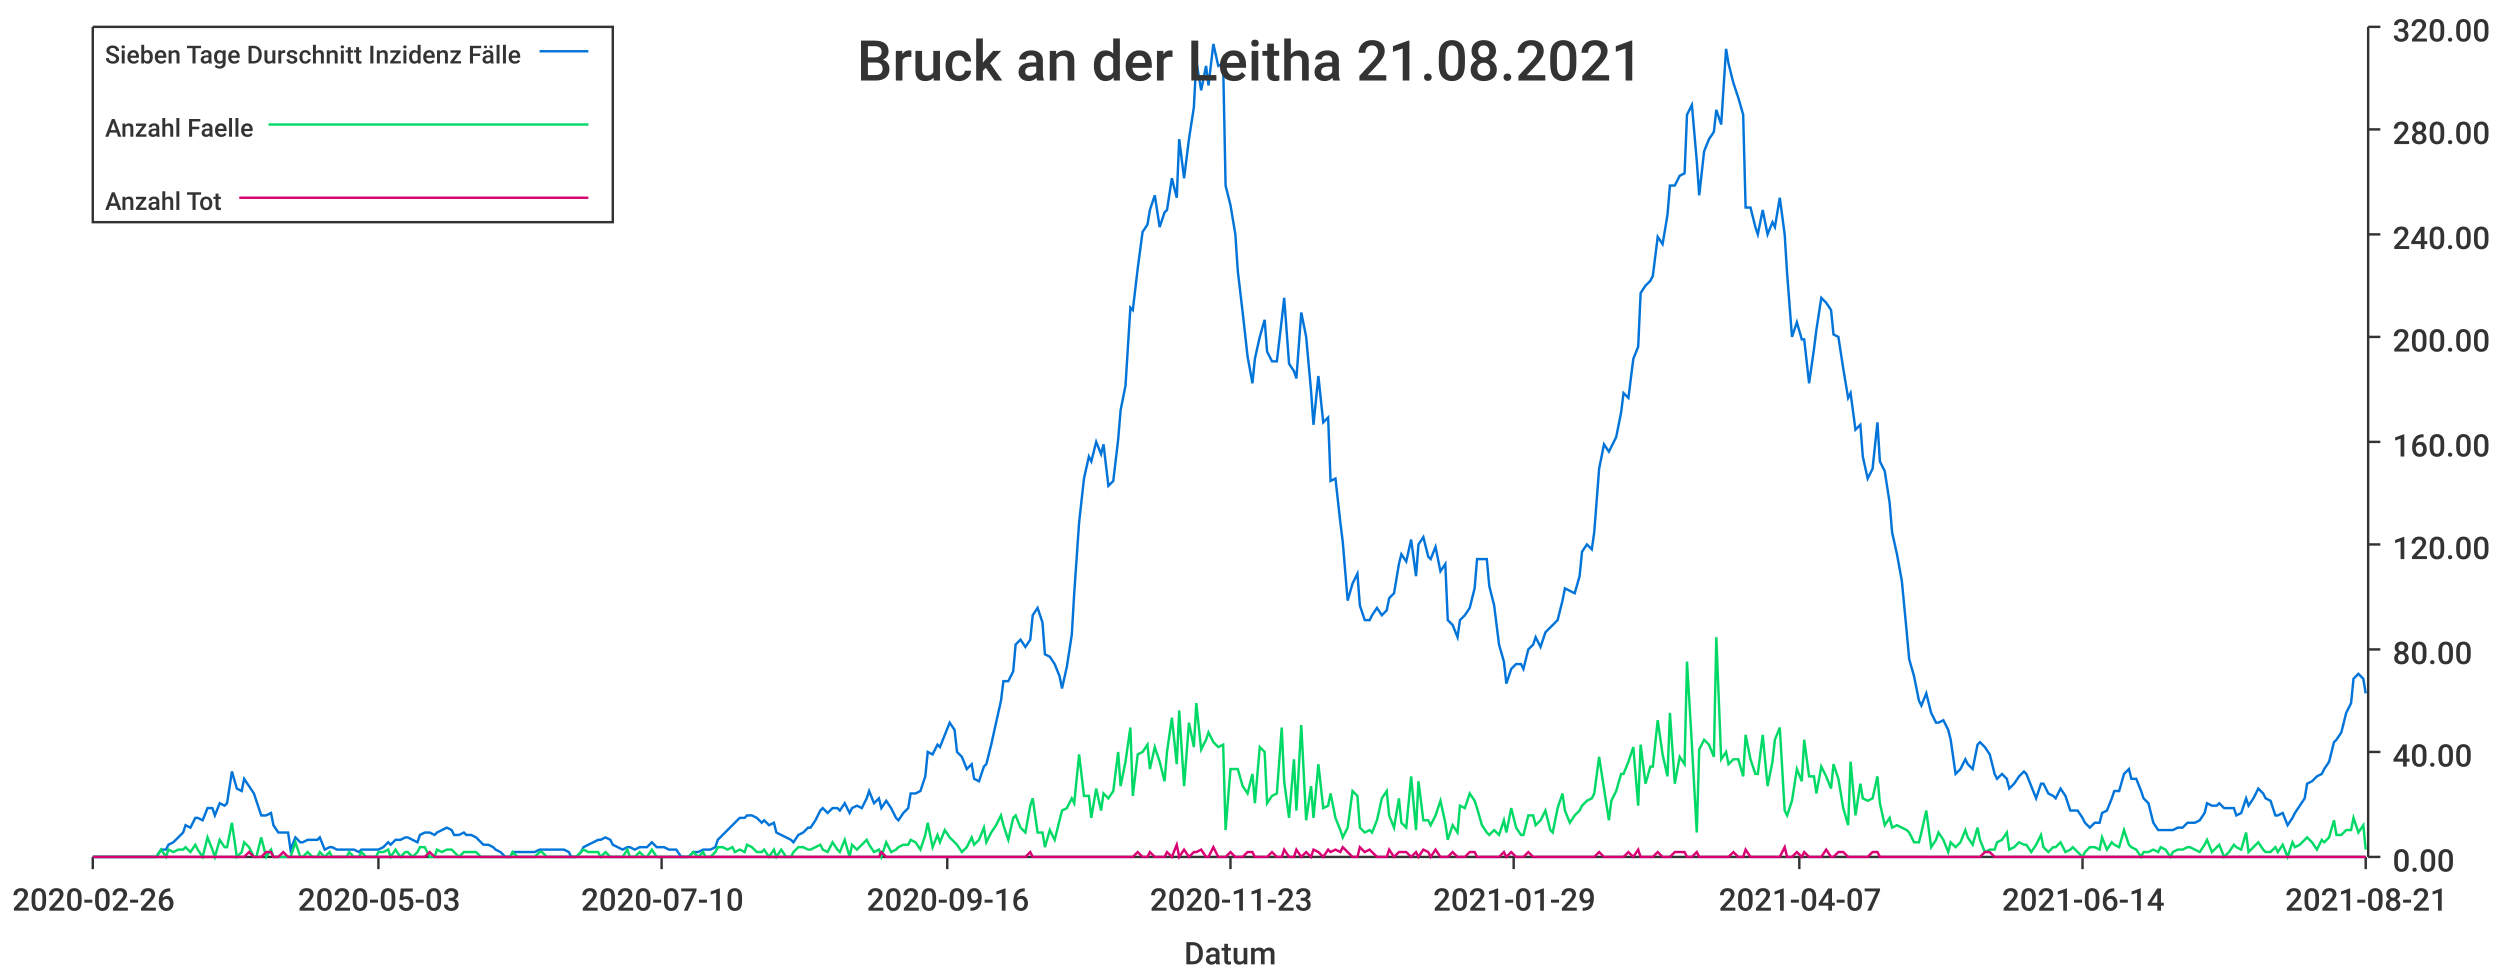
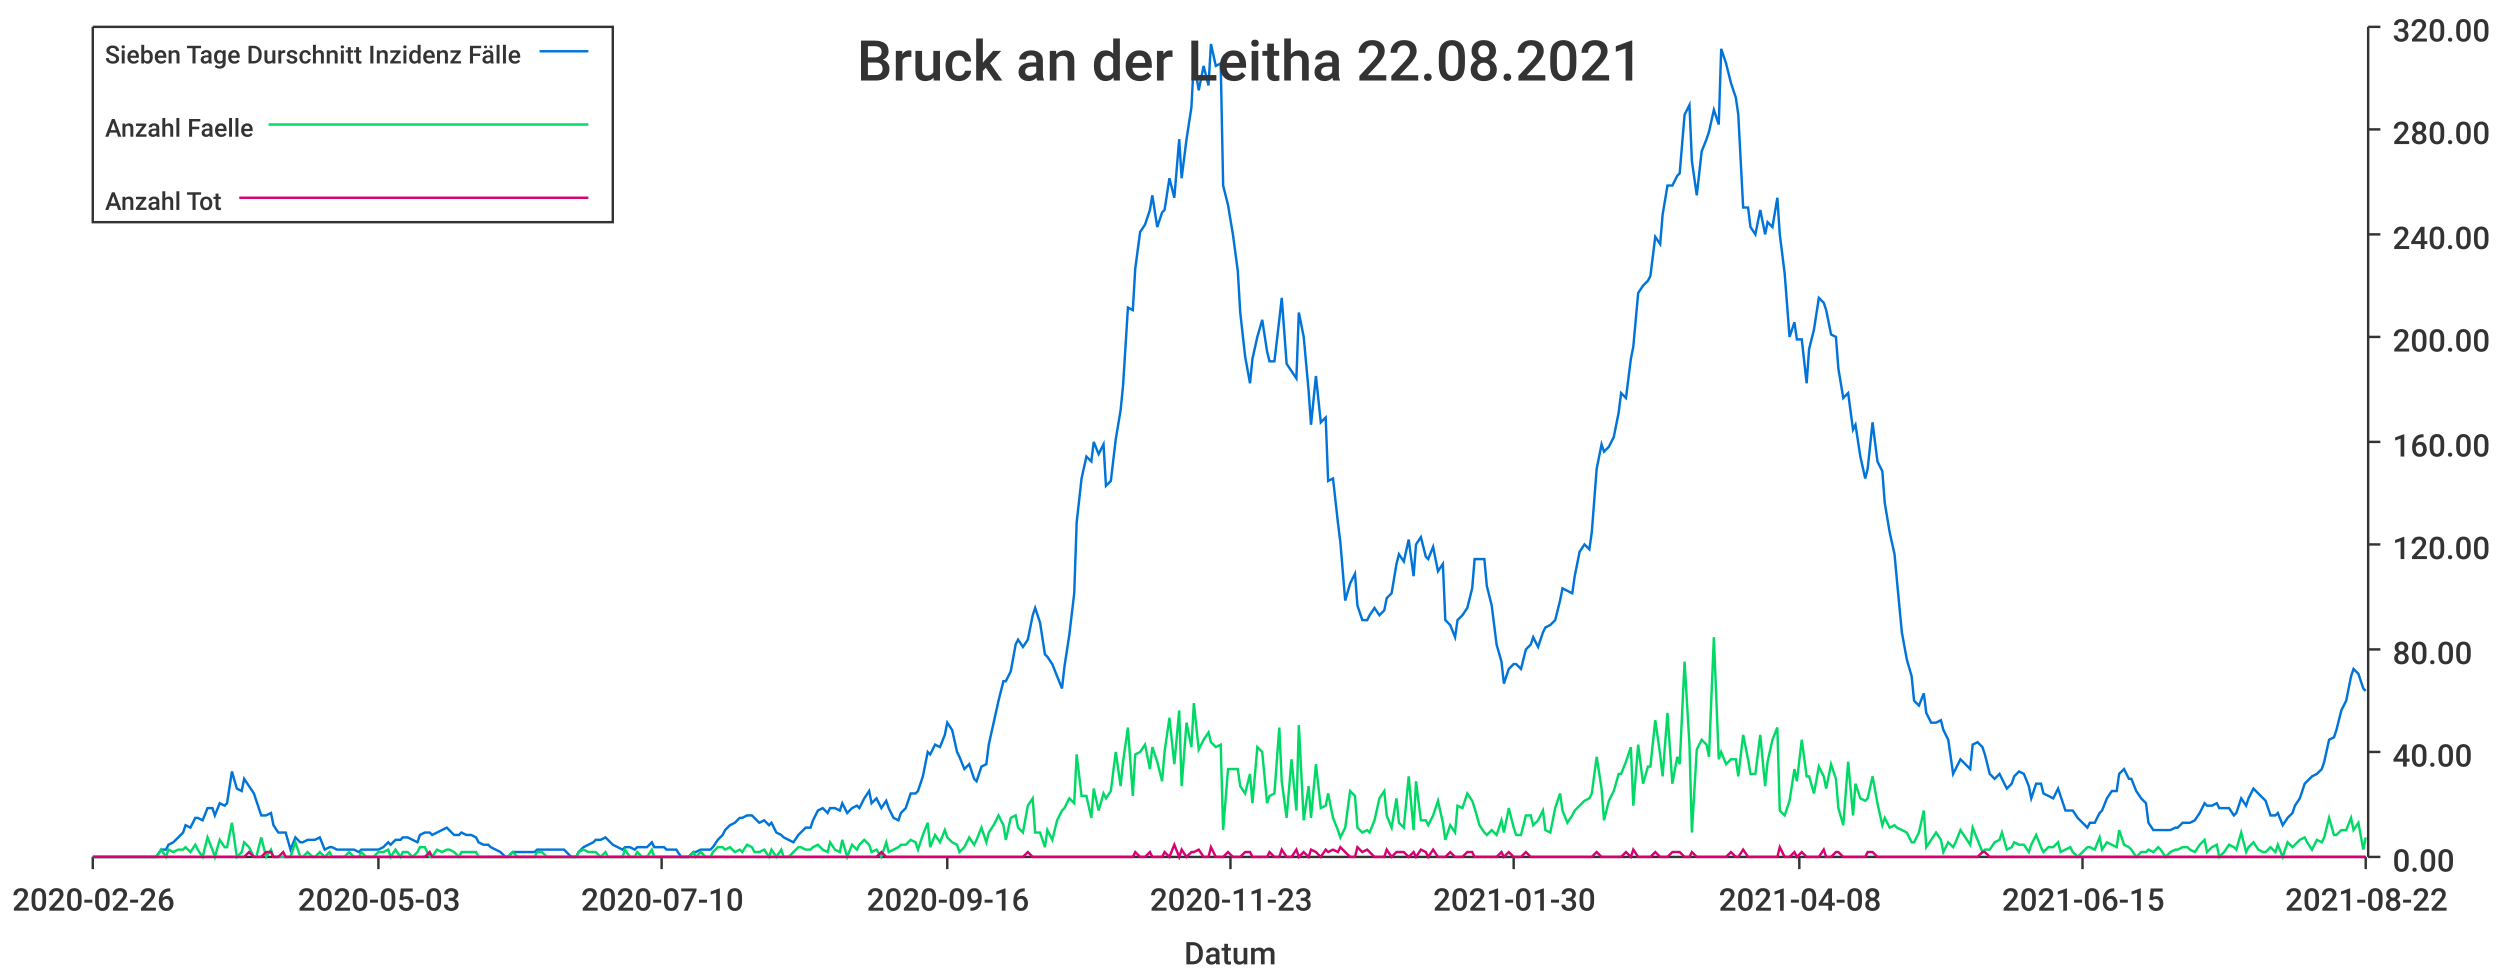
<svg xmlns="http://www.w3.org/2000/svg" width="1024" height="400">\n<path d="M 0 0 L 1024 0 L 1024 400 L 0 400 L 0 0" style="stroke-width:0;stroke:rgba(255,255,255,1.0);fill:rgba(255,255,255,1.0)" />
  <path d="M 38 11 L 969 11 L 969 351 L 38 351 L 38 11" style="stroke-width:0;stroke:rgba(255,255,255,1.0);fill:rgba(255,255,255,1.0)" />
  <path d="M 38 351 L 969 351" style="stroke-width:1;stroke:rgba(51,51,51,1.0);fill:none" />
  <path d="M 38 351 L 38 356" style="stroke-width:1;stroke:rgba(51,51,51,1.0);fill:none" />
  <text x="5" y="373" style="stroke-width:0;stroke:none;fill:rgba(51,51,51,1.0);font-size:12.8px;font-family:'Roboto Medium',sans-serif">2020-02-26</text>
  <path d="M 155 351 L 155 356" style="stroke-width:1;stroke:rgba(51,51,51,1.0);fill:none" />
  <text x="122" y="373" style="stroke-width:0;stroke:none;fill:rgba(51,51,51,1.0);font-size:12.8px;font-family:'Roboto Medium',sans-serif">2020-05-03</text>
  <path d="M 271 351 L 271 356" style="stroke-width:1;stroke:rgba(51,51,51,1.0);fill:none" />
  <text x="238" y="373" style="stroke-width:0;stroke:none;fill:rgba(51,51,51,1.0);font-size:12.8px;font-family:'Roboto Medium',sans-serif">2020-07-10</text>
  <path d="M 388 351 L 388 356" style="stroke-width:1;stroke:rgba(51,51,51,1.0);fill:none" />
  <text x="355" y="373" style="stroke-width:0;stroke:none;fill:rgba(51,51,51,1.0);font-size:12.8px;font-family:'Roboto Medium',sans-serif">2020-09-16</text>
  <path d="M 504 351 L 504 356" style="stroke-width:1;stroke:rgba(51,51,51,1.0);fill:none" />
  <text x="471" y="373" style="stroke-width:0;stroke:none;fill:rgba(51,51,51,1.0);font-size:12.8px;font-family:'Roboto Medium',sans-serif">2020-11-23</text>
  <path d="M 620 351 L 620 356" style="stroke-width:1;stroke:rgba(51,51,51,1.0);fill:none" />
-   <text x="587" y="373" style="stroke-width:0;stroke:none;fill:rgba(51,51,51,1.0);font-size:12.8px;font-family:'Roboto Medium',sans-serif">2021-01-29</text>
+   <text x="587" y="373" style="stroke-width:0;stroke:none;fill:rgba(51,51,51,1.0);font-size:12.8px;font-family:'Roboto Medium',sans-serif">2021-01-30</text>
  <path d="M 737 351 L 737 356" style="stroke-width:1;stroke:rgba(51,51,51,1.0);fill:none" />
-   <text x="704" y="373" style="stroke-width:0;stroke:none;fill:rgba(51,51,51,1.0);font-size:12.8px;font-family:'Roboto Medium',sans-serif">2021-04-07</text>
+   <text x="704" y="373" style="stroke-width:0;stroke:none;fill:rgba(51,51,51,1.0);font-size:12.8px;font-family:'Roboto Medium',sans-serif">2021-04-08</text>
  <path d="M 853 351 L 853 356" style="stroke-width:1;stroke:rgba(51,51,51,1.0);fill:none" />
-   <text x="820" y="373" style="stroke-width:0;stroke:none;fill:rgba(51,51,51,1.0);font-size:12.8px;font-family:'Roboto Medium',sans-serif">2021-06-14</text>
+   <text x="820" y="373" style="stroke-width:0;stroke:none;fill:rgba(51,51,51,1.0);font-size:12.8px;font-family:'Roboto Medium',sans-serif">2021-06-15</text>
  <path d="M 969 351 L 969 356" style="stroke-width:1;stroke:rgba(51,51,51,1.0);fill:none" />
-   <text x="936" y="373" style="stroke-width:0;stroke:none;fill:rgba(51,51,51,1.0);font-size:12.8px;font-family:'Roboto Medium',sans-serif">2021-08-21</text>
+   <text x="936" y="373" style="stroke-width:0;stroke:none;fill:rgba(51,51,51,1.0);font-size:12.8px;font-family:'Roboto Medium',sans-serif">2021-08-22</text>
  <text x="485" y="395" style="stroke-width:0;stroke:none;fill:rgba(51,51,51,1.0);font-size:12.8px;font-family:'Roboto Medium',sans-serif">Datum</text>
  <path d="M 970 351 L 970 11" style="stroke-width:1;stroke:rgba(51,51,51,1.0);fill:none" />
  <path d="M 970 351 L 975 351" style="stroke-width:1;stroke:rgba(51,51,51,1.0);fill:none" />
  <text x="980" y="357" style="stroke-width:0;stroke:none;fill:rgba(51,51,51,1.0);font-size:12.8px;font-family:'Roboto Medium',sans-serif">0.00</text>
  <path d="M 970 308 L 975 308" style="stroke-width:1;stroke:rgba(51,51,51,1.0);fill:none" />
  <text x="980" y="314" style="stroke-width:0;stroke:none;fill:rgba(51,51,51,1.0);font-size:12.8px;font-family:'Roboto Medium',sans-serif">40.00</text>
  <path d="M 970 266 L 975 266" style="stroke-width:1;stroke:rgba(51,51,51,1.0);fill:none" />
  <text x="980" y="272" style="stroke-width:0;stroke:none;fill:rgba(51,51,51,1.0);font-size:12.8px;font-family:'Roboto Medium',sans-serif">80.00</text>
  <path d="M 970 223 L 975 223" style="stroke-width:1;stroke:rgba(51,51,51,1.0);fill:none" />
  <text x="980" y="229" style="stroke-width:0;stroke:none;fill:rgba(51,51,51,1.0);font-size:12.8px;font-family:'Roboto Medium',sans-serif">120.00</text>
  <path d="M 970 181 L 975 181" style="stroke-width:1;stroke:rgba(51,51,51,1.0);fill:none" />
  <text x="980" y="187" style="stroke-width:0;stroke:none;fill:rgba(51,51,51,1.0);font-size:12.8px;font-family:'Roboto Medium',sans-serif">160.00</text>
  <path d="M 970 138 L 975 138" style="stroke-width:1;stroke:rgba(51,51,51,1.0);fill:none" />
  <text x="980" y="144" style="stroke-width:0;stroke:none;fill:rgba(51,51,51,1.0);font-size:12.8px;font-family:'Roboto Medium',sans-serif">200.00</text>
  <path d="M 970 96 L 975 96" style="stroke-width:1;stroke:rgba(51,51,51,1.0);fill:none" />
  <text x="980" y="102" style="stroke-width:0;stroke:none;fill:rgba(51,51,51,1.0);font-size:12.8px;font-family:'Roboto Medium',sans-serif">240.00</text>
  <path d="M 970 53 L 975 53" style="stroke-width:1;stroke:rgba(51,51,51,1.0);fill:none" />
  <text x="980" y="59" style="stroke-width:0;stroke:none;fill:rgba(51,51,51,1.0);font-size:12.8px;font-family:'Roboto Medium',sans-serif">280.00</text>
  <path d="M 970 11 L 975 11" style="stroke-width:1;stroke:rgba(51,51,51,1.0);fill:none" />
  <text x="980" y="17" style="stroke-width:0;stroke:none;fill:rgba(51,51,51,1.0);font-size:12.8px;font-family:'Roboto Medium',sans-serif">320.00</text>
-   <path d="M 38 351 L 40 351 L 42 351 L 44 351 L 45 351 L 47 351 L 49 351 L 51 351 L 52 351 L 54 351 L 56 351 L 57 351 L 59 351 L 61 351 L 63 351 L 64 351 L 66 348 L 68 348 L 69 346 L 71 345 L 73 343 L 75 341 L 76 338 L 78 339 L 80 335 L 81 335 L 83 336 L 85 331 L 87 331 L 88 334 L 90 329 L 92 330 L 93 329 L 95 316 L 97 323 L 99 324 L 100 319 L 102 322 L 104 325 L 105 328 L 107 334 L 109 334 L 111 333 L 112 338 L 114 341 L 116 341 L 118 341 L 119 348 L 121 343 L 123 345 L 124 345 L 126 344 L 128 344 L 130 344 L 131 343 L 133 348 L 135 347 L 136 347 L 138 348 L 140 348 L 142 348 L 143 348 L 145 348 L 147 349 L 148 348 L 150 348 L 152 348 L 154 348 L 155 348 L 157 347 L 159 345 L 160 346 L 162 344 L 164 344 L 166 343 L 167 343 L 169 344 L 171 345 L 172 342 L 174 341 L 176 341 L 178 342 L 179 341 L 181 340 L 183 339 L 185 340 L 186 342 L 188 342 L 190 341 L 191 342 L 193 342 L 195 343 L 197 345 L 198 346 L 200 346 L 202 347 L 203 348 L 205 349 L 207 351 L 209 351 L 210 349 L 212 349 L 214 349 L 215 349 L 217 349 L 219 349 L 221 348 L 222 348 L 224 348 L 226 348 L 227 348 L 229 348 L 231 348 L 233 349 L 234 351 L 236 351 L 238 349 L 239 347 L 241 346 L 243 345 L 245 344 L 246 344 L 248 343 L 250 344 L 251 346 L 253 347 L 255 348 L 257 347 L 258 347 L 260 348 L 262 347 L 264 347 L 265 347 L 267 345 L 269 347 L 270 347 L 272 347 L 274 348 L 276 348 L 277 348 L 279 351 L 281 351 L 282 351 L 284 349 L 286 349 L 288 348 L 289 348 L 291 348 L 293 347 L 294 344 L 296 342 L 298 340 L 300 338 L 301 337 L 303 335 L 305 335 L 306 334 L 308 334 L 310 335 L 312 337 L 313 336 L 315 338 L 317 337 L 318 341 L 320 342 L 322 343 L 324 344 L 325 345 L 327 342 L 329 341 L 331 339 L 332 339 L 334 336 L 336 332 L 337 331 L 339 333 L 341 331 L 343 331 L 344 332 L 346 329 L 348 333 L 349 331 L 351 330 L 353 331 L 355 327 L 356 324 L 358 329 L 360 327 L 361 331 L 363 328 L 365 331 L 367 335 L 368 336 L 370 333 L 372 331 L 373 325 L 375 325 L 377 324 L 379 318 L 380 308 L 382 309 L 384 305 L 385 306 L 387 301 L 389 296 L 391 299 L 392 308 L 394 310 L 396 315 L 398 313 L 399 319 L 401 320 L 403 314 L 404 313 L 406 305 L 408 296 L 410 287 L 411 279 L 413 279 L 415 275 L 416 264 L 418 262 L 420 265 L 422 262 L 423 252 L 425 249 L 427 255 L 428 268 L 430 269 L 432 272 L 434 277 L 435 282 L 437 273 L 439 260 L 440 243 L 442 214 L 444 196 L 446 187 L 447 189 L 449 181 L 451 186 L 452 182 L 454 199 L 456 197 L 458 180 L 459 168 L 461 158 L 463 126 L 464 127 L 466 110 L 468 95 L 470 92 L 471 86 L 473 80 L 475 93 L 477 87 L 478 86 L 480 73 L 482 81 L 483 57 L 485 73 L 487 57 L 489 44 L 490 25 L 492 37 L 494 27 L 495 35 L 497 18 L 499 27 L 501 26 L 502 76 L 504 84 L 506 96 L 507 111 L 509 128 L 511 146 L 513 157 L 514 147 L 516 138 L 518 131 L 519 144 L 521 148 L 523 148 L 525 131 L 526 122 L 528 149 L 530 152 L 531 155 L 533 128 L 535 138 L 537 160 L 538 174 L 540 154 L 542 173 L 544 171 L 545 197 L 547 196 L 549 214 L 550 222 L 552 246 L 554 239 L 556 235 L 557 248 L 559 254 L 561 254 L 562 252 L 564 249 L 566 252 L 568 250 L 569 245 L 571 243 L 573 231 L 574 227 L 576 230 L 578 221 L 580 236 L 581 223 L 583 220 L 585 228 L 586 229 L 588 224 L 590 234 L 592 231 L 593 254 L 595 256 L 597 261 L 598 254 L 600 252 L 602 249 L 604 241 L 605 229 L 607 229 L 609 229 L 610 240 L 612 248 L 614 264 L 616 271 L 617 280 L 619 274 L 621 272 L 623 272 L 624 274 L 626 266 L 628 264 L 629 261 L 631 265 L 633 259 L 635 257 L 636 256 L 638 254 L 640 246 L 641 241 L 643 242 L 645 243 L 647 236 L 648 226 L 650 223 L 652 225 L 653 218 L 655 192 L 657 182 L 659 185 L 660 183 L 662 179 L 664 169 L 665 161 L 667 163 L 669 147 L 671 142 L 672 120 L 674 117 L 676 115 L 677 113 L 679 97 L 681 100 L 683 88 L 684 76 L 686 76 L 688 72 L 690 71 L 691 47 L 693 43 L 695 66 L 696 80 L 698 62 L 700 57 L 702 54 L 703 45 L 705 51 L 707 20 L 708 26 L 710 34 L 712 40 L 714 47 L 715 85 L 717 85 L 719 93 L 720 96 L 722 86 L 724 96 L 726 91 L 727 93 L 729 81 L 731 96 L 732 112 L 734 138 L 736 132 L 738 139 L 739 139 L 741 157 L 743 143 L 744 135 L 746 122 L 748 124 L 750 127 L 751 137 L 753 138 L 755 151 L 757 163 L 758 161 L 760 176 L 762 174 L 763 187 L 765 196 L 767 192 L 769 173 L 770 189 L 772 193 L 774 206 L 775 218 L 777 227 L 779 238 L 781 259 L 782 270 L 784 277 L 786 287 L 787 289 L 789 284 L 791 292 L 793 296 L 794 296 L 796 295 L 798 299 L 799 303 L 801 317 L 803 315 L 805 311 L 806 313 L 808 315 L 810 305 L 811 304 L 813 306 L 815 309 L 817 317 L 818 319 L 820 317 L 822 319 L 823 323 L 825 321 L 827 318 L 829 316 L 830 317 L 832 322 L 834 327 L 836 321 L 837 321 L 839 325 L 841 326 L 842 327 L 844 323 L 846 326 L 848 332 L 849 332 L 851 332 L 853 335 L 854 337 L 856 339 L 858 337 L 860 337 L 861 333 L 863 332 L 865 327 L 866 324 L 868 324 L 870 317 L 872 315 L 873 319 L 875 319 L 877 324 L 878 327 L 880 329 L 882 337 L 884 340 L 885 340 L 887 340 L 889 340 L 890 340 L 892 339 L 894 339 L 896 337 L 897 337 L 899 337 L 901 336 L 903 333 L 904 329 L 906 330 L 908 330 L 909 329 L 911 331 L 913 331 L 915 331 L 916 334 L 918 333 L 920 327 L 921 330 L 923 327 L 925 323 L 927 325 L 928 327 L 930 328 L 932 334 L 933 334 L 935 333 L 937 338 L 939 335 L 940 333 L 942 330 L 944 327 L 945 321 L 947 320 L 949 318 L 951 317 L 952 315 L 954 312 L 956 304 L 957 303 L 959 300 L 961 292 L 963 288 L 964 278 L 966 276 L 968 278 L 969 284" style="stroke-width:1;stroke:rgba(0,116,217,1.0);fill:none" />
-   <path d="M 38 351 L 40 351 L 42 351 L 44 351 L 45 351 L 47 351 L 49 351 L 51 351 L 52 351 L 54 351 L 56 351 L 57 351 L 59 351 L 61 351 L 63 351 L 64 351 L 66 348 L 68 351 L 69 348 L 71 349 L 73 348 L 75 348 L 76 347 L 78 349 L 80 346 L 81 348 L 83 351 L 85 343 L 87 348 L 88 351 L 90 344 L 92 347 L 93 347 L 95 337 L 97 351 L 99 349 L 100 345 L 102 347 L 104 351 L 105 351 L 107 343 L 109 351 L 111 348 L 112 351 L 114 351 L 116 351 L 118 351 L 119 351 L 121 345 L 123 351 L 124 351 L 126 349 L 128 351 L 130 351 L 131 349 L 133 351 L 135 349 L 136 351 L 138 351 L 140 351 L 142 351 L 143 349 L 145 351 L 147 351 L 148 349 L 150 351 L 152 351 L 154 351 L 155 349 L 157 349 L 159 348 L 160 351 L 162 348 L 164 351 L 166 349 L 167 349 L 169 351 L 171 349 L 172 347 L 174 347 L 176 351 L 178 351 L 179 348 L 181 349 L 183 348 L 185 348 L 186 349 L 188 351 L 190 349 L 191 349 L 193 349 L 195 349 L 197 351 L 198 351 L 200 351 L 202 351 L 203 351 L 205 351 L 207 351 L 209 351 L 210 349 L 212 351 L 214 351 L 215 351 L 217 351 L 219 351 L 221 349 L 222 349 L 224 351 L 226 351 L 227 351 L 229 351 L 231 351 L 233 351 L 234 351 L 236 351 L 238 349 L 239 348 L 241 349 L 243 349 L 245 349 L 246 351 L 248 349 L 250 351 L 251 351 L 253 351 L 255 351 L 257 348 L 258 351 L 260 351 L 262 349 L 264 351 L 265 351 L 267 348 L 269 351 L 270 351 L 272 351 L 274 351 L 276 351 L 277 351 L 279 351 L 281 351 L 282 351 L 284 349 L 286 351 L 288 349 L 289 351 L 291 351 L 293 349 L 294 347 L 296 347 L 298 348 L 300 347 L 301 349 L 303 348 L 305 349 L 306 346 L 308 347 L 310 349 L 312 349 L 313 348 L 315 351 L 317 348 L 318 351 L 320 348 L 322 351 L 324 351 L 325 349 L 327 347 L 329 347 L 331 348 L 332 348 L 334 347 L 336 346 L 337 348 L 339 349 L 341 345 L 343 348 L 344 349 L 346 344 L 348 351 L 349 346 L 351 348 L 353 346 L 355 344 L 356 346 L 358 349 L 360 348 L 361 351 L 363 345 L 365 349 L 367 348 L 368 347 L 370 346 L 372 346 L 373 344 L 375 345 L 377 348 L 379 342 L 380 337 L 382 347 L 384 342 L 385 345 L 387 340 L 389 343 L 391 345 L 392 346 L 394 349 L 396 347 L 398 343 L 399 346 L 401 344 L 403 339 L 404 345 L 406 341 L 408 338 L 410 334 L 411 338 L 413 344 L 415 335 L 416 334 L 418 339 L 420 341 L 422 330 L 423 327 L 425 341 L 427 341 L 428 347 L 430 340 L 432 344 L 434 336 L 435 332 L 437 331 L 439 327 L 440 329 L 442 309 L 444 326 L 446 326 L 447 335 L 449 323 L 451 332 L 452 325 L 454 327 L 456 324 L 458 308 L 459 322 L 461 312 L 463 298 L 464 326 L 466 309 L 468 308 L 470 305 L 471 315 L 473 306 L 475 312 L 477 320 L 478 308 L 480 294 L 482 313 L 483 291 L 485 322 L 487 296 L 489 306 L 490 288 L 492 307 L 494 303 L 495 300 L 497 304 L 499 306 L 501 305 L 502 340 L 504 315 L 506 315 L 507 315 L 509 322 L 511 325 L 513 317 L 514 329 L 516 306 L 518 308 L 519 329 L 521 326 L 523 325 L 525 298 L 526 320 L 528 335 L 530 311 L 531 332 L 533 297 L 535 336 L 537 322 L 538 335 L 540 313 L 542 331 L 544 330 L 545 325 L 547 335 L 549 340 L 550 343 L 552 339 L 554 324 L 556 326 L 557 339 L 559 341 L 561 340 L 562 341 L 564 336 L 566 327 L 568 324 L 569 334 L 571 339 L 573 327 L 574 337 L 576 339 L 578 318 L 580 340 L 581 320 L 583 336 L 585 336 L 586 338 L 588 334 L 590 328 L 592 337 L 593 344 L 595 338 L 597 341 L 598 330 L 600 331 L 602 325 L 604 328 L 605 331 L 607 338 L 609 341 L 610 342 L 612 340 L 614 342 L 616 336 L 617 341 L 619 331 L 621 339 L 623 342 L 624 342 L 626 334 L 628 334 L 629 338 L 631 336 L 633 332 L 635 340 L 636 341 L 638 331 L 640 325 L 641 332 L 643 337 L 645 334 L 647 332 L 648 330 L 650 328 L 652 327 L 653 325 L 655 310 L 657 323 L 659 336 L 660 328 L 662 324 L 664 317 L 665 317 L 667 312 L 669 306 L 671 330 L 672 305 L 674 321 L 676 314 L 677 314 L 679 295 L 681 309 L 683 318 L 684 292 L 686 321 L 688 310 L 690 313 L 691 271 L 693 305 L 695 341 L 696 307 L 698 303 L 700 305 L 702 310 L 703 261 L 705 311 L 707 308 L 708 313 L 710 311 L 712 311 L 714 318 L 715 301 L 717 311 L 719 317 L 720 317 L 722 301 L 724 322 L 726 312 L 727 303 L 729 298 L 731 332 L 732 334 L 734 328 L 736 315 L 738 320 L 739 303 L 741 318 L 743 318 L 744 325 L 746 314 L 748 318 L 750 323 L 751 313 L 753 319 L 755 331 L 757 338 L 758 312 L 760 334 L 762 321 L 763 327 L 765 328 L 767 327 L 769 318 L 770 329 L 772 338 L 774 335 L 775 339 L 777 338 L 779 339 L 781 340 L 782 341 L 784 345 L 786 345 L 787 341 L 789 332 L 791 347 L 793 344 L 794 341 L 796 344 L 798 349 L 799 345 L 801 347 L 803 345 L 805 340 L 806 343 L 808 346 L 810 339 L 811 344 L 813 349 L 815 348 L 817 348 L 818 345 L 820 344 L 822 341 L 823 348 L 825 347 L 827 345 L 829 346 L 830 346 L 832 349 L 834 346 L 836 342 L 837 347 L 839 349 L 841 347 L 842 347 L 844 345 L 846 349 L 848 348 L 849 347 L 851 349 L 853 351 L 854 349 L 856 347 L 858 347 L 860 348 L 861 343 L 863 348 L 865 345 L 866 346 L 868 347 L 870 340 L 872 346 L 873 347 L 875 348 L 877 351 L 878 349 L 880 349 L 882 348 L 884 349 L 885 347 L 887 348 L 889 351 L 890 349 L 892 348 L 894 348 L 896 347 L 897 347 L 899 348 L 901 349 L 903 346 L 904 344 L 906 349 L 908 347 L 909 346 L 911 351 L 913 349 L 915 346 L 916 347 L 918 348 L 920 341 L 921 349 L 923 347 L 925 345 L 927 348 L 928 349 L 930 349 L 932 347 L 933 349 L 935 346 L 937 351 L 939 345 L 940 347 L 942 346 L 944 344 L 945 343 L 947 345 L 949 348 L 951 344 L 952 345 L 954 343 L 956 336 L 957 342 L 959 342 L 961 340 L 963 340 L 964 335 L 966 341 L 968 338 L 969 348" style="stroke-width:1;stroke:rgba(0,217,101,1.0);fill:none" />
-   <path d="M 38 351 L 40 351 L 42 351 L 44 351 L 45 351 L 47 351 L 49 351 L 51 351 L 52 351 L 54 351 L 56 351 L 57 351 L 59 351 L 61 351 L 63 351 L 64 351 L 66 351 L 68 351 L 69 351 L 71 351 L 73 351 L 75 351 L 76 351 L 78 351 L 80 351 L 81 351 L 83 351 L 85 351 L 87 351 L 88 351 L 90 351 L 92 351 L 93 351 L 95 351 L 97 351 L 99 351 L 100 351 L 102 349 L 104 351 L 105 351 L 107 351 L 109 349 L 111 349 L 112 351 L 114 351 L 116 349 L 118 351 L 119 351 L 121 351 L 123 351 L 124 351 L 126 351 L 128 351 L 130 351 L 131 351 L 133 351 L 135 351 L 136 351 L 138 351 L 140 351 L 142 351 L 143 351 L 145 351 L 147 351 L 148 351 L 150 351 L 152 351 L 154 351 L 155 351 L 157 351 L 159 351 L 160 351 L 162 351 L 164 351 L 166 351 L 167 351 L 169 351 L 171 351 L 172 351 L 174 351 L 176 349 L 178 351 L 179 351 L 181 351 L 183 351 L 185 351 L 186 351 L 188 351 L 190 351 L 191 351 L 193 351 L 195 351 L 197 351 L 198 351 L 200 351 L 202 351 L 203 351 L 205 351 L 207 351 L 209 351 L 210 351 L 212 351 L 214 351 L 215 351 L 217 351 L 219 351 L 221 351 L 222 351 L 224 351 L 226 351 L 227 351 L 229 351 L 231 351 L 233 351 L 234 351 L 236 351 L 238 351 L 239 351 L 241 351 L 243 351 L 245 351 L 246 351 L 248 351 L 250 351 L 251 351 L 253 351 L 255 351 L 257 351 L 258 351 L 260 351 L 262 351 L 264 351 L 265 351 L 267 351 L 269 351 L 270 351 L 272 351 L 274 351 L 276 351 L 277 351 L 279 351 L 281 351 L 282 351 L 284 351 L 286 351 L 288 351 L 289 351 L 291 351 L 293 351 L 294 351 L 296 351 L 298 351 L 300 351 L 301 351 L 303 351 L 305 351 L 306 351 L 308 351 L 310 351 L 312 351 L 313 351 L 315 351 L 317 351 L 318 351 L 320 351 L 322 351 L 324 351 L 325 351 L 327 351 L 329 351 L 331 351 L 332 351 L 334 351 L 336 351 L 337 351 L 339 351 L 341 351 L 343 351 L 344 351 L 346 351 L 348 351 L 349 351 L 351 351 L 353 351 L 355 351 L 356 351 L 358 351 L 360 351 L 361 349 L 363 351 L 365 351 L 367 351 L 368 351 L 370 351 L 372 351 L 373 351 L 375 351 L 377 351 L 379 351 L 380 351 L 382 351 L 384 351 L 385 351 L 387 351 L 389 351 L 391 351 L 392 351 L 394 351 L 396 351 L 398 351 L 399 351 L 401 351 L 403 351 L 404 351 L 406 351 L 408 351 L 410 351 L 411 351 L 413 351 L 415 351 L 416 351 L 418 351 L 420 351 L 422 349 L 423 351 L 425 351 L 427 351 L 428 351 L 430 351 L 432 351 L 434 351 L 435 351 L 437 351 L 439 351 L 440 351 L 442 351 L 444 351 L 446 351 L 447 351 L 449 351 L 451 351 L 452 351 L 454 351 L 456 351 L 458 351 L 459 351 L 461 351 L 463 351 L 464 351 L 466 349 L 468 351 L 470 351 L 471 349 L 473 351 L 475 351 L 477 351 L 478 349 L 480 351 L 482 346 L 483 351 L 485 348 L 487 351 L 489 349 L 490 349 L 492 348 L 494 351 L 495 351 L 497 347 L 499 351 L 501 351 L 502 351 L 504 349 L 506 351 L 507 351 L 509 351 L 511 349 L 513 349 L 514 351 L 516 351 L 518 351 L 519 351 L 521 349 L 523 351 L 525 351 L 526 348 L 528 351 L 530 351 L 531 348 L 533 351 L 535 349 L 537 351 L 538 348 L 540 349 L 542 351 L 544 348 L 545 349 L 547 348 L 549 349 L 550 347 L 552 349 L 554 351 L 556 351 L 557 347 L 559 349 L 561 348 L 562 349 L 564 351 L 566 351 L 568 351 L 569 348 L 571 351 L 573 349 L 574 349 L 576 349 L 578 351 L 580 349 L 581 351 L 583 348 L 585 349 L 586 351 L 588 348 L 590 351 L 592 351 L 593 351 L 595 349 L 597 351 L 598 351 L 600 351 L 602 349 L 604 349 L 605 351 L 607 351 L 609 351 L 610 351 L 612 351 L 614 351 L 616 349 L 617 351 L 619 349 L 621 351 L 623 351 L 624 351 L 626 349 L 628 351 L 629 351 L 631 351 L 633 351 L 635 351 L 636 351 L 638 351 L 640 351 L 641 351 L 643 351 L 645 351 L 647 351 L 648 351 L 650 351 L 652 351 L 653 351 L 655 349 L 657 351 L 659 351 L 660 351 L 662 351 L 664 351 L 665 351 L 667 349 L 669 351 L 671 348 L 672 351 L 674 351 L 676 351 L 677 351 L 679 349 L 681 351 L 683 351 L 684 351 L 686 349 L 688 349 L 690 349 L 691 351 L 693 351 L 695 349 L 696 351 L 698 351 L 700 351 L 702 351 L 703 351 L 705 351 L 707 351 L 708 351 L 710 349 L 712 351 L 714 351 L 715 348 L 717 351 L 719 351 L 720 351 L 722 351 L 724 351 L 726 351 L 727 351 L 729 351 L 731 347 L 732 351 L 734 351 L 736 349 L 738 351 L 739 349 L 741 351 L 743 351 L 744 351 L 746 351 L 748 348 L 750 351 L 751 351 L 753 349 L 755 349 L 757 351 L 758 351 L 760 351 L 762 351 L 763 351 L 765 351 L 767 349 L 769 349 L 770 351 L 772 351 L 774 351 L 775 351 L 777 351 L 779 351 L 781 351 L 782 351 L 784 351 L 786 351 L 787 351 L 789 351 L 791 351 L 793 351 L 794 351 L 796 351 L 798 351 L 799 351 L 801 351 L 803 351 L 805 351 L 806 351 L 808 351 L 810 351 L 811 351 L 813 349 L 815 349 L 817 351 L 818 351 L 820 351 L 822 351 L 823 351 L 825 351 L 827 351 L 829 351 L 830 351 L 832 351 L 834 351 L 836 351 L 837 351 L 839 351 L 841 351 L 842 351 L 844 351 L 846 351 L 848 351 L 849 351 L 851 351 L 853 351 L 854 351 L 856 351 L 858 351 L 860 351 L 861 351 L 863 351 L 865 351 L 866 351 L 868 351 L 870 351 L 872 351 L 873 351 L 875 351 L 877 351 L 878 351 L 880 351 L 882 351 L 884 351 L 885 351 L 887 351 L 889 351 L 890 351 L 892 351 L 894 351 L 896 351 L 897 351 L 899 351 L 901 351 L 903 351 L 904 351 L 906 351 L 908 351 L 909 351 L 911 351 L 913 351 L 915 351 L 916 351 L 918 351 L 920 351 L 921 351 L 923 351 L 925 351 L 927 351 L 928 351 L 930 351 L 932 351 L 933 351 L 935 351 L 937 351 L 939 351 L 940 351 L 942 351 L 944 351 L 945 351 L 947 351 L 949 351 L 951 351 L 952 351 L 954 351 L 956 351 L 957 351 L 959 351 L 961 351 L 963 351 L 964 351 L 966 351 L 968 351 L 969 351" style="stroke-width:1;stroke:rgba(217,0,116,1.0);fill:none" />
-   <text x="351" y="33" style="stroke-width:0;stroke:none;fill:rgba(51,51,51,1.0);font-size:23.0px;font-family:'Roboto Medium',sans-serif">Bruck an der Leitha 21.08.2021</text>
+   <path d="M 38 351 L 40 351 L 42 351 L 44 351 L 45 351 L 47 351 L 49 351 L 51 351 L 52 351 L 54 351 L 56 351 L 57 351 L 59 351 L 61 351 L 63 351 L 64 351 L 66 348 L 68 348 L 69 346 L 71 345 L 73 343 L 75 341 L 76 338 L 78 339 L 80 335 L 81 335 L 83 336 L 85 331 L 87 331 L 88 334 L 90 329 L 92 330 L 93 329 L 95 316 L 97 323 L 99 324 L 100 319 L 102 322 L 104 325 L 105 328 L 107 334 L 109 334 L 111 333 L 112 338 L 114 341 L 116 341 L 117 341 L 119 348 L 121 343 L 123 345 L 124 345 L 126 344 L 128 344 L 129 344 L 131 343 L 133 348 L 135 347 L 136 347 L 138 348 L 140 348 L 141 348 L 143 348 L 145 348 L 147 349 L 148 348 L 150 348 L 152 348 L 153 348 L 155 348 L 157 347 L 159 345 L 160 346 L 162 344 L 164 344 L 165 343 L 167 343 L 169 344 L 171 345 L 172 342 L 174 341 L 176 341 L 177 342 L 179 341 L 181 340 L 183 339 L 184 340 L 186 342 L 188 342 L 189 341 L 191 342 L 193 342 L 195 343 L 196 345 L 198 346 L 200 346 L 201 347 L 203 348 L 205 349 L 207 351 L 208 351 L 210 349 L 212 349 L 213 349 L 215 349 L 217 349 L 219 349 L 220 348 L 222 348 L 224 348 L 225 348 L 227 348 L 229 348 L 231 348 L 232 349 L 234 351 L 236 351 L 237 349 L 239 347 L 241 346 L 243 345 L 244 344 L 246 344 L 248 343 L 249 344 L 251 346 L 253 347 L 255 348 L 256 347 L 258 347 L 260 348 L 261 347 L 263 347 L 265 347 L 267 345 L 268 347 L 270 347 L 272 347 L 273 348 L 275 348 L 277 348 L 279 351 L 280 351 L 282 351 L 284 349 L 285 349 L 287 348 L 289 348 L 291 348 L 292 347 L 294 344 L 296 342 L 297 340 L 299 338 L 301 337 L 303 335 L 304 335 L 306 334 L 308 334 L 309 335 L 311 337 L 313 336 L 315 338 L 316 337 L 318 341 L 320 342 L 321 343 L 323 344 L 325 345 L 327 342 L 328 341 L 330 339 L 332 339 L 333 336 L 335 332 L 337 331 L 339 333 L 340 331 L 342 331 L 344 332 L 345 329 L 347 333 L 349 331 L 351 330 L 352 331 L 354 327 L 356 324 L 357 329 L 359 327 L 361 331 L 363 328 L 364 331 L 366 335 L 368 336 L 369 333 L 371 331 L 373 325 L 375 325 L 376 324 L 378 318 L 380 308 L 381 309 L 383 305 L 385 306 L 387 301 L 388 296 L 390 299 L 392 308 L 393 310 L 395 315 L 397 313 L 399 319 L 400 320 L 402 314 L 404 313 L 405 305 L 407 296 L 409 287 L 411 279 L 412 279 L 414 275 L 416 264 L 417 262 L 419 265 L 421 262 L 423 252 L 424 249 L 426 255 L 428 268 L 429 269 L 431 272 L 433 277 L 435 282 L 436 273 L 438 260 L 440 243 L 441 214 L 443 196 L 445 187 L 447 189 L 448 181 L 450 186 L 452 182 L 453 199 L 455 197 L 457 180 L 459 168 L 460 158 L 462 126 L 464 127 L 465 110 L 467 95 L 469 92 L 471 86 L 472 80 L 474 93 L 476 87 L 477 86 L 479 73 L 481 81 L 483 57 L 484 73 L 486 57 L 488 44 L 489 25 L 491 37 L 493 27 L 495 35 L 496 18 L 498 27 L 500 26 L 501 76 L 503 84 L 505 96 L 507 111 L 508 128 L 510 146 L 512 157 L 513 147 L 515 138 L 517 131 L 519 144 L 520 148 L 522 148 L 524 131 L 525 122 L 527 149 L 529 152 L 531 155 L 532 128 L 534 138 L 536 160 L 537 174 L 539 154 L 541 173 L 543 171 L 544 197 L 546 196 L 548 214 L 549 222 L 551 246 L 553 239 L 555 235 L 556 248 L 558 254 L 560 254 L 561 252 L 563 249 L 565 252 L 567 250 L 568 245 L 570 243 L 572 231 L 573 227 L 575 230 L 577 221 L 579 236 L 580 223 L 582 220 L 584 228 L 585 229 L 587 224 L 589 234 L 591 231 L 592 254 L 594 256 L 596 261 L 597 254 L 599 252 L 601 249 L 603 241 L 604 229 L 606 229 L 608 229 L 609 240 L 611 248 L 613 264 L 615 271 L 616 280 L 618 274 L 620 272 L 621 272 L 623 274 L 625 266 L 627 264 L 628 261 L 630 265 L 632 259 L 633 257 L 635 256 L 637 254 L 639 246 L 640 241 L 642 242 L 644 243 L 645 236 L 647 226 L 649 223 L 651 225 L 652 218 L 654 192 L 656 182 L 657 185 L 659 183 L 661 179 L 663 169 L 664 161 L 666 163 L 668 147 L 669 142 L 671 120 L 673 117 L 675 115 L 676 113 L 678 97 L 680 100 L 681 88 L 683 76 L 685 76 L 687 72 L 688 71 L 690 47 L 692 43 L 693 66 L 695 80 L 697 62 L 699 57 L 700 54 L 702 45 L 704 51 L 705 20 L 707 26 L 709 34 L 711 40 L 712 47 L 714 85 L 716 85 L 717 93 L 719 96 L 721 86 L 723 96 L 724 91 L 726 93 L 728 81 L 729 96 L 731 112 L 733 138 L 735 132 L 736 139 L 738 139 L 740 157 L 741 143 L 743 135 L 745 122 L 747 124 L 748 127 L 750 137 L 752 138 L 753 151 L 755 163 L 757 161 L 759 176 L 760 174 L 762 187 L 764 196 L 765 192 L 767 173 L 769 189 L 771 193 L 772 206 L 774 218 L 776 227 L 777 238 L 779 259 L 781 270 L 783 277 L 784 287 L 786 289 L 788 284 L 789 292 L 791 296 L 793 296 L 795 295 L 796 299 L 798 303 L 800 317 L 801 315 L 803 311 L 805 313 L 807 315 L 808 305 L 810 304 L 812 306 L 813 309 L 815 317 L 817 319 L 819 317 L 820 319 L 822 323 L 824 321 L 825 318 L 827 316 L 829 317 L 831 322 L 832 327 L 834 321 L 836 321 L 837 325 L 839 326 L 841 327 L 843 323 L 844 326 L 846 332 L 848 332 L 849 332 L 851 335 L 853 337 L 855 339 L 856 337 L 858 337 L 860 333 L 861 332 L 863 327 L 865 324 L 867 324 L 868 317 L 870 315 L 872 319 L 873 319 L 875 324 L 877 327 L 879 329 L 880 337 L 882 340 L 884 340 L 885 340 L 887 340 L 889 340 L 891 339 L 892 339 L 894 337 L 896 337 L 897 337 L 899 336 L 901 333 L 903 329 L 904 330 L 906 330 L 908 329 L 909 331 L 911 331 L 913 331 L 915 334 L 916 333 L 918 327 L 920 330 L 921 327 L 923 323 L 925 325 L 927 327 L 928 328 L 930 334 L 932 334 L 933 333 L 935 338 L 937 335 L 939 333 L 940 330 L 942 327 L 944 321 L 945 320 L 947 318 L 949 317 L 951 315 L 952 312 L 954 303 L 956 302 L 957 299 L 959 291 L 961 287 L 963 277 L 964 274 L 966 276 L 968 282 L 969 283" style="stroke-width:1;stroke:rgba(0,116,217,1.0);fill:none" />
+   <path d="M 38 351 L 40 351 L 42 351 L 44 351 L 45 351 L 47 351 L 49 351 L 51 351 L 52 351 L 54 351 L 56 351 L 57 351 L 59 351 L 61 351 L 63 351 L 64 351 L 66 348 L 68 351 L 69 348 L 71 349 L 73 348 L 75 348 L 76 347 L 78 349 L 80 346 L 81 348 L 83 351 L 85 343 L 87 348 L 88 351 L 90 344 L 92 347 L 93 347 L 95 337 L 97 351 L 99 349 L 100 345 L 102 347 L 104 351 L 105 351 L 107 343 L 109 351 L 111 348 L 112 351 L 114 351 L 116 351 L 117 351 L 119 351 L 121 345 L 123 351 L 124 351 L 126 349 L 128 351 L 129 351 L 131 349 L 133 351 L 135 349 L 136 351 L 138 351 L 140 351 L 141 351 L 143 349 L 145 351 L 147 351 L 148 349 L 150 351 L 152 351 L 153 351 L 155 349 L 157 349 L 159 348 L 160 351 L 162 348 L 164 351 L 165 349 L 167 349 L 169 351 L 171 349 L 172 347 L 174 347 L 176 351 L 177 351 L 179 348 L 181 349 L 183 348 L 184 348 L 186 349 L 188 351 L 189 349 L 191 349 L 193 349 L 195 349 L 196 351 L 198 351 L 200 351 L 201 351 L 203 351 L 205 351 L 207 351 L 208 351 L 210 349 L 212 351 L 213 351 L 215 351 L 217 351 L 219 351 L 220 349 L 222 349 L 224 351 L 225 351 L 227 351 L 229 351 L 231 351 L 232 351 L 234 351 L 236 351 L 237 349 L 239 348 L 241 349 L 243 349 L 244 349 L 246 351 L 248 349 L 249 351 L 251 351 L 253 351 L 255 351 L 256 348 L 258 351 L 260 351 L 261 349 L 263 351 L 265 351 L 267 348 L 268 351 L 270 351 L 272 351 L 273 351 L 275 351 L 277 351 L 279 351 L 280 351 L 282 351 L 284 349 L 285 351 L 287 349 L 289 351 L 291 351 L 292 349 L 294 347 L 296 347 L 297 348 L 299 347 L 301 349 L 303 348 L 304 349 L 306 346 L 308 347 L 309 349 L 311 349 L 313 348 L 315 351 L 316 348 L 318 351 L 320 348 L 321 351 L 323 351 L 325 349 L 327 347 L 328 347 L 330 348 L 332 348 L 333 347 L 335 346 L 337 348 L 339 349 L 340 345 L 342 348 L 344 349 L 345 344 L 347 351 L 349 346 L 351 348 L 352 346 L 354 344 L 356 346 L 357 349 L 359 348 L 361 351 L 363 345 L 364 349 L 366 348 L 368 347 L 369 346 L 371 346 L 373 344 L 375 345 L 376 348 L 378 342 L 380 337 L 381 347 L 383 342 L 385 345 L 387 340 L 388 343 L 390 345 L 392 346 L 393 349 L 395 347 L 397 343 L 399 346 L 400 344 L 402 339 L 404 345 L 405 341 L 407 338 L 409 334 L 411 338 L 412 344 L 414 335 L 416 334 L 417 339 L 419 341 L 421 330 L 423 327 L 424 341 L 426 341 L 428 347 L 429 340 L 431 344 L 433 336 L 435 332 L 436 331 L 438 327 L 440 329 L 441 309 L 443 326 L 445 326 L 447 335 L 448 323 L 450 332 L 452 325 L 453 327 L 455 324 L 457 308 L 459 322 L 460 312 L 462 298 L 464 326 L 465 309 L 467 308 L 469 305 L 471 315 L 472 306 L 474 312 L 476 320 L 477 308 L 479 294 L 481 313 L 483 291 L 484 322 L 486 296 L 488 306 L 489 288 L 491 307 L 493 303 L 495 300 L 496 304 L 498 306 L 500 305 L 501 340 L 503 315 L 505 315 L 507 315 L 508 322 L 510 325 L 512 317 L 513 329 L 515 306 L 517 308 L 519 329 L 520 326 L 522 325 L 524 298 L 525 320 L 527 335 L 529 311 L 531 332 L 532 297 L 534 336 L 536 322 L 537 335 L 539 313 L 541 331 L 543 330 L 544 325 L 546 335 L 548 340 L 549 343 L 551 339 L 553 324 L 555 326 L 556 339 L 558 341 L 560 340 L 561 341 L 563 336 L 565 327 L 567 324 L 568 334 L 570 339 L 572 327 L 573 337 L 575 339 L 577 318 L 579 340 L 580 320 L 582 336 L 584 336 L 585 338 L 587 334 L 589 328 L 591 337 L 592 344 L 594 338 L 596 341 L 597 330 L 599 331 L 601 325 L 603 328 L 604 331 L 606 338 L 608 341 L 609 342 L 611 340 L 613 342 L 615 336 L 616 341 L 618 331 L 620 339 L 621 342 L 623 342 L 625 334 L 627 334 L 628 338 L 630 336 L 632 332 L 633 340 L 635 341 L 637 331 L 639 325 L 640 332 L 642 337 L 644 334 L 645 332 L 647 330 L 649 328 L 651 327 L 652 325 L 654 310 L 656 323 L 657 336 L 659 328 L 661 324 L 663 317 L 664 317 L 666 312 L 668 306 L 669 330 L 671 305 L 673 321 L 675 314 L 676 314 L 678 295 L 680 309 L 681 318 L 683 292 L 685 321 L 687 310 L 688 313 L 690 271 L 692 305 L 693 341 L 695 307 L 697 303 L 699 305 L 700 310 L 702 261 L 704 311 L 705 308 L 707 313 L 709 311 L 711 311 L 712 318 L 714 301 L 716 311 L 717 317 L 719 317 L 721 301 L 723 322 L 724 312 L 726 303 L 728 298 L 729 332 L 731 334 L 733 328 L 735 315 L 736 320 L 738 303 L 740 318 L 741 318 L 743 325 L 745 314 L 747 318 L 748 323 L 750 313 L 752 319 L 753 331 L 755 338 L 757 312 L 759 334 L 760 321 L 762 327 L 764 328 L 765 327 L 767 318 L 769 329 L 771 338 L 772 335 L 774 339 L 776 338 L 777 339 L 779 340 L 781 341 L 783 345 L 784 345 L 786 341 L 788 332 L 789 347 L 791 344 L 793 341 L 795 344 L 796 349 L 798 345 L 800 347 L 801 345 L 803 340 L 805 343 L 807 346 L 808 339 L 810 344 L 812 349 L 813 348 L 815 348 L 817 345 L 819 344 L 820 341 L 822 348 L 824 347 L 825 345 L 827 346 L 829 346 L 831 349 L 832 346 L 834 342 L 836 347 L 837 349 L 839 347 L 841 347 L 843 345 L 844 349 L 846 348 L 848 347 L 849 349 L 851 351 L 853 349 L 855 347 L 856 347 L 858 348 L 860 343 L 861 348 L 863 345 L 865 346 L 867 347 L 868 340 L 870 346 L 872 347 L 873 348 L 875 351 L 877 349 L 879 349 L 880 348 L 882 349 L 884 347 L 885 348 L 887 351 L 889 349 L 891 348 L 892 348 L 894 347 L 896 347 L 897 348 L 899 349 L 901 346 L 903 344 L 904 349 L 906 347 L 908 346 L 909 351 L 911 349 L 913 346 L 915 347 L 916 348 L 918 341 L 920 349 L 921 347 L 923 345 L 925 348 L 927 349 L 928 349 L 930 347 L 932 349 L 933 346 L 935 351 L 937 345 L 939 347 L 940 346 L 942 344 L 944 343 L 945 345 L 947 348 L 949 344 L 951 345 L 952 343 L 954 335 L 956 342 L 957 342 L 959 340 L 961 340 L 963 335 L 964 340 L 966 337 L 968 348 L 969 343" style="stroke-width:1;stroke:rgba(0,217,101,1.0);fill:none" />
+   <path d="M 38 351 L 40 351 L 42 351 L 44 351 L 45 351 L 47 351 L 49 351 L 51 351 L 52 351 L 54 351 L 56 351 L 57 351 L 59 351 L 61 351 L 63 351 L 64 351 L 66 351 L 68 351 L 69 351 L 71 351 L 73 351 L 75 351 L 76 351 L 78 351 L 80 351 L 81 351 L 83 351 L 85 351 L 87 351 L 88 351 L 90 351 L 92 351 L 93 351 L 95 351 L 97 351 L 99 351 L 100 351 L 102 349 L 104 351 L 105 351 L 107 351 L 109 349 L 111 349 L 112 351 L 114 351 L 116 349 L 117 351 L 119 351 L 121 351 L 123 351 L 124 351 L 126 351 L 128 351 L 129 351 L 131 351 L 133 351 L 135 351 L 136 351 L 138 351 L 140 351 L 141 351 L 143 351 L 145 351 L 147 351 L 148 351 L 150 351 L 152 351 L 153 351 L 155 351 L 157 351 L 159 351 L 160 351 L 162 351 L 164 351 L 165 351 L 167 351 L 169 351 L 171 351 L 172 351 L 174 351 L 176 349 L 177 351 L 179 351 L 181 351 L 183 351 L 184 351 L 186 351 L 188 351 L 189 351 L 191 351 L 193 351 L 195 351 L 196 351 L 198 351 L 200 351 L 201 351 L 203 351 L 205 351 L 207 351 L 208 351 L 210 351 L 212 351 L 213 351 L 215 351 L 217 351 L 219 351 L 220 351 L 222 351 L 224 351 L 225 351 L 227 351 L 229 351 L 231 351 L 232 351 L 234 351 L 236 351 L 237 351 L 239 351 L 241 351 L 243 351 L 244 351 L 246 351 L 248 351 L 249 351 L 251 351 L 253 351 L 255 351 L 256 351 L 258 351 L 260 351 L 261 351 L 263 351 L 265 351 L 267 351 L 268 351 L 270 351 L 272 351 L 273 351 L 275 351 L 277 351 L 279 351 L 280 351 L 282 351 L 284 351 L 285 351 L 287 351 L 289 351 L 291 351 L 292 351 L 294 351 L 296 351 L 297 351 L 299 351 L 301 351 L 303 351 L 304 351 L 306 351 L 308 351 L 309 351 L 311 351 L 313 351 L 315 351 L 316 351 L 318 351 L 320 351 L 321 351 L 323 351 L 325 351 L 327 351 L 328 351 L 330 351 L 332 351 L 333 351 L 335 351 L 337 351 L 339 351 L 340 351 L 342 351 L 344 351 L 345 351 L 347 351 L 349 351 L 351 351 L 352 351 L 354 351 L 356 351 L 357 351 L 359 351 L 361 349 L 363 351 L 364 351 L 366 351 L 368 351 L 369 351 L 371 351 L 373 351 L 375 351 L 376 351 L 378 351 L 380 351 L 381 351 L 383 351 L 385 351 L 387 351 L 388 351 L 390 351 L 392 351 L 393 351 L 395 351 L 397 351 L 399 351 L 400 351 L 402 351 L 404 351 L 405 351 L 407 351 L 409 351 L 411 351 L 412 351 L 414 351 L 416 351 L 417 351 L 419 351 L 421 349 L 423 351 L 424 351 L 426 351 L 428 351 L 429 351 L 431 351 L 433 351 L 435 351 L 436 351 L 438 351 L 440 351 L 441 351 L 443 351 L 445 351 L 447 351 L 448 351 L 450 351 L 452 351 L 453 351 L 455 351 L 457 351 L 459 351 L 460 351 L 462 351 L 464 351 L 465 349 L 467 351 L 469 351 L 471 349 L 472 351 L 474 351 L 476 351 L 477 349 L 479 351 L 481 346 L 483 351 L 484 348 L 486 351 L 488 349 L 489 349 L 491 348 L 493 351 L 495 351 L 496 347 L 498 351 L 500 351 L 501 351 L 503 349 L 505 351 L 507 351 L 508 351 L 510 349 L 512 349 L 513 351 L 515 351 L 517 351 L 519 351 L 520 349 L 522 351 L 524 351 L 525 348 L 527 351 L 529 351 L 531 348 L 532 351 L 534 349 L 536 351 L 537 348 L 539 349 L 541 351 L 543 348 L 544 349 L 546 348 L 548 349 L 549 347 L 551 349 L 553 351 L 555 351 L 556 347 L 558 349 L 560 348 L 561 349 L 563 351 L 565 351 L 567 351 L 568 348 L 570 351 L 572 349 L 573 349 L 575 349 L 577 351 L 579 349 L 580 351 L 582 348 L 584 349 L 585 351 L 587 348 L 589 351 L 591 351 L 592 351 L 594 349 L 596 351 L 597 351 L 599 351 L 601 349 L 603 349 L 604 351 L 606 351 L 608 351 L 609 351 L 611 351 L 613 351 L 615 349 L 616 351 L 618 349 L 620 351 L 621 351 L 623 351 L 625 349 L 627 351 L 628 351 L 630 351 L 632 351 L 633 351 L 635 351 L 637 351 L 639 351 L 640 351 L 642 351 L 644 351 L 645 351 L 647 351 L 649 351 L 651 351 L 652 351 L 654 349 L 656 351 L 657 351 L 659 351 L 661 351 L 663 351 L 664 351 L 666 349 L 668 351 L 669 348 L 671 351 L 673 351 L 675 351 L 676 351 L 678 349 L 680 351 L 681 351 L 683 351 L 685 349 L 687 349 L 688 349 L 690 351 L 692 351 L 693 349 L 695 351 L 697 351 L 699 351 L 700 351 L 702 351 L 704 351 L 705 351 L 707 351 L 709 349 L 711 351 L 712 351 L 714 348 L 716 351 L 717 351 L 719 351 L 721 351 L 723 351 L 724 351 L 726 351 L 728 351 L 729 347 L 731 351 L 733 351 L 735 349 L 736 351 L 738 349 L 740 351 L 741 351 L 743 351 L 745 351 L 747 348 L 748 351 L 750 351 L 752 349 L 753 349 L 755 351 L 757 351 L 759 351 L 760 351 L 762 351 L 764 351 L 765 349 L 767 349 L 769 351 L 771 351 L 772 351 L 774 351 L 776 351 L 777 351 L 779 351 L 781 351 L 783 351 L 784 351 L 786 351 L 788 351 L 789 351 L 791 351 L 793 351 L 795 351 L 796 351 L 798 351 L 800 351 L 801 351 L 803 351 L 805 351 L 807 351 L 808 351 L 810 351 L 812 349 L 813 349 L 815 351 L 817 351 L 819 351 L 820 351 L 822 351 L 824 351 L 825 351 L 827 351 L 829 351 L 831 351 L 832 351 L 834 351 L 836 351 L 837 351 L 839 351 L 841 351 L 843 351 L 844 351 L 846 351 L 848 351 L 849 351 L 851 351 L 853 351 L 855 351 L 856 351 L 858 351 L 860 351 L 861 351 L 863 351 L 865 351 L 867 351 L 868 351 L 870 351 L 872 351 L 873 351 L 875 351 L 877 351 L 879 351 L 880 351 L 882 351 L 884 351 L 885 351 L 887 351 L 889 351 L 891 351 L 892 351 L 894 351 L 896 351 L 897 351 L 899 351 L 901 351 L 903 351 L 904 351 L 906 351 L 908 351 L 909 351 L 911 351 L 913 351 L 915 351 L 916 351 L 918 351 L 920 351 L 921 351 L 923 351 L 925 351 L 927 351 L 928 351 L 930 351 L 932 351 L 933 351 L 935 351 L 937 351 L 939 351 L 940 351 L 942 351 L 944 351 L 945 351 L 947 351 L 949 351 L 951 351 L 952 351 L 954 351 L 956 351 L 957 351 L 959 351 L 961 351 L 963 351 L 964 351 L 966 351 L 968 351 L 969 351" style="stroke-width:1;stroke:rgba(217,0,116,1.0);fill:none" />
+   <text x="351" y="33" style="stroke-width:0;stroke:none;fill:rgba(51,51,51,1.0);font-size:23.0px;font-family:'Roboto Medium',sans-serif">Bruck an der Leitha 22.08.2021</text>
  <path d="M 38 11 L 251 11 L 251 91 L 38 91 L 38 11" style="stroke-width:1;stroke:rgba(51,51,51,1.0);fill:rgba(255,255,255,1.0)" />
  <text x="43" y="26" style="stroke-width:0;stroke:none;fill:rgba(51,51,51,1.0);font-size:10.2px;font-family:'Roboto Medium',sans-serif">Sieben Tage Durschnitt Inzidenz Fälle</text>
  <path d="M 221 21 L 241 21" style="stroke-width:1;stroke:rgba(0,116,217,1.0);fill:none" />
  <text x="43" y="56" style="stroke-width:0;stroke:none;fill:rgba(51,51,51,1.0);font-size:10.2px;font-family:'Roboto Medium',sans-serif">Anzahl Faelle</text>
  <path d="M 110 51 L 241 51" style="stroke-width:1;stroke:rgba(0,217,101,1.0);fill:none" />
  <text x="43" y="86" style="stroke-width:0;stroke:none;fill:rgba(51,51,51,1.0);font-size:10.2px;font-family:'Roboto Medium',sans-serif">Anzahl Tot</text>
  <path d="M 98 81 L 241 81" style="stroke-width:1;stroke:rgba(217,0,116,1.0);fill:none" />
</svg>
